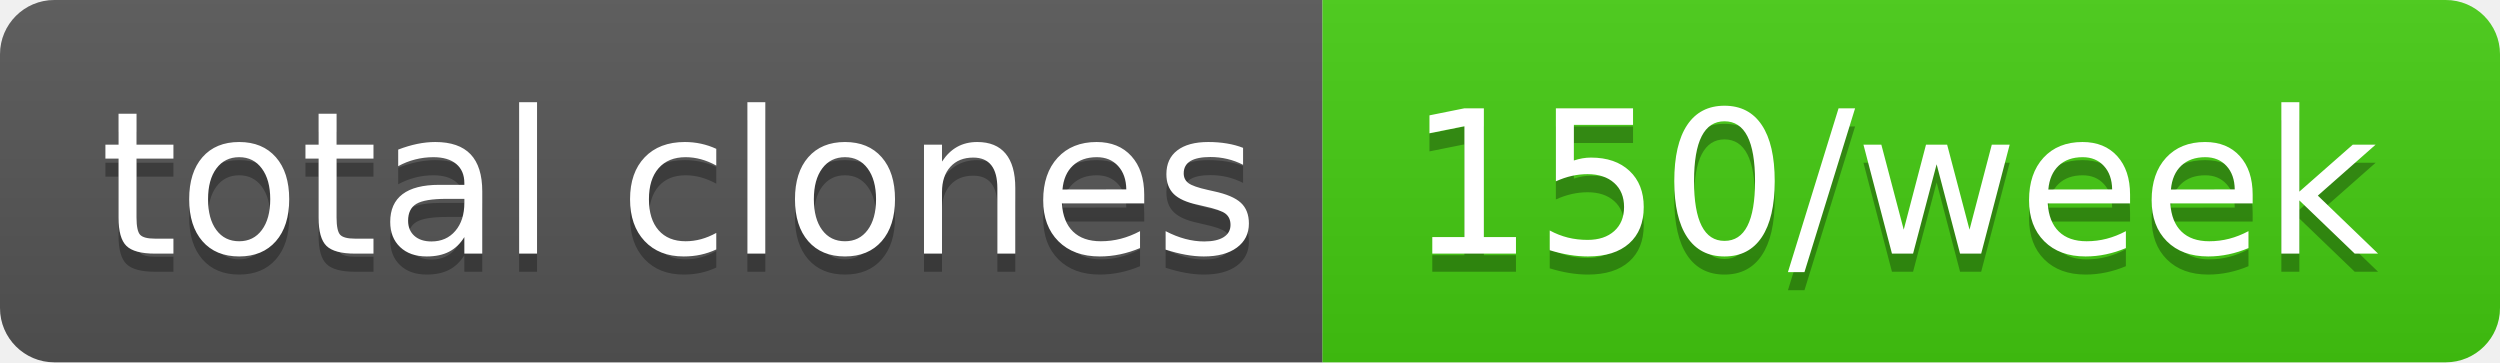
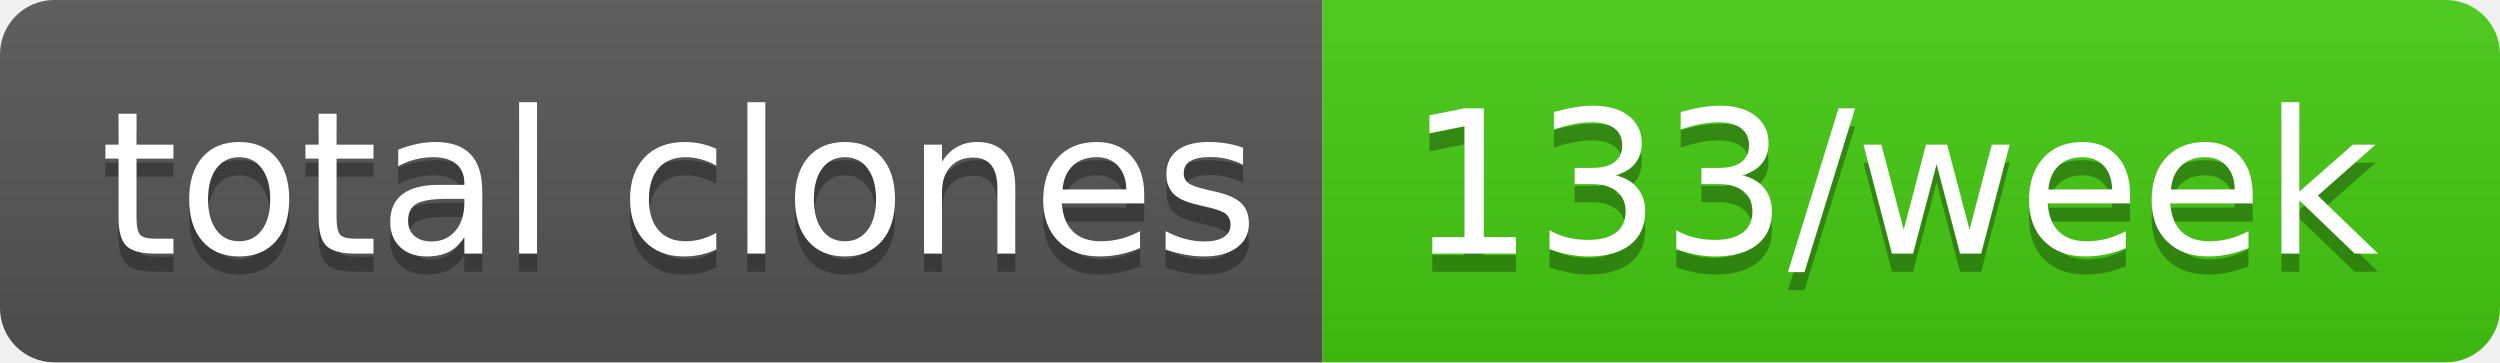
- <svg xmlns="http://www.w3.org/2000/svg" width="138" height="20" role="img" aria-label="total clones: 150/week">
+ <svg xmlns="http://www.w3.org/2000/svg" width="138" height="20" role="img" aria-label="total clones: 133/week">
  <linearGradient id="s" x2="0" y2="100%">
    <stop offset="0" stop-color="#bbb" stop-opacity=".1" />
    <stop offset="1" stop-opacity=".1" />
  </linearGradient>
  <clipPath id="r">
    <rect width="138" height="20" rx="3" fill="#fff" />
  </clipPath>
  <g clip-path="url(#r)">
    <rect width="73" height="20" fill="#555" />
    <rect x="73" width="65" height="20" fill="#4c1" />
    <rect width="138" height="20" fill="url(#s)" />
  </g>
  <g fill="#fff" text-anchor="middle" font-family="Verdana,Geneva,DejaVu Sans,sans-serif" text-rendering="geometricPrecision" font-size="110">
    <text aria-hidden="true" x="375" y="150" fill="#010101" fill-opacity=".3" transform="scale(.1)" textLength="630">total clones</text>
    <text x="375" y="140" transform="scale(.1)" fill="#fff" textLength="630">total clones</text>
-     <text aria-hidden="true" x="1045" y="150" fill="#010101" fill-opacity=".3" transform="scale(.1)" textLength="550">150/week</text>
-     <text x="1045" y="140" transform="scale(.1)" fill="#fff" textLength="550">150/week</text>
+     <text aria-hidden="true" x="1045" y="150" fill="#010101" fill-opacity=".3" transform="scale(.1)" textLength="550">133/week</text>
+     <text x="1045" y="140" transform="scale(.1)" fill="#fff" textLength="550">133/week</text>
  </g>
</svg>
